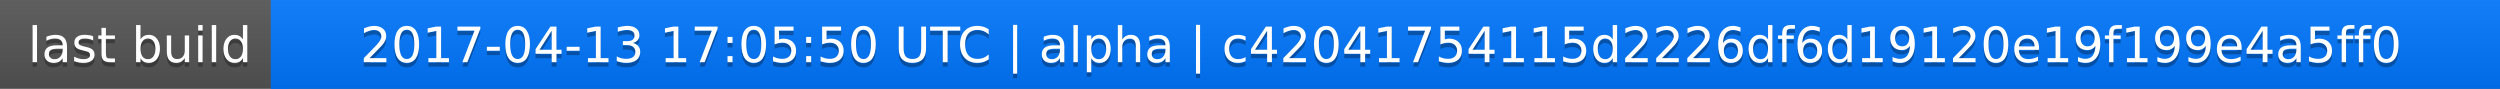
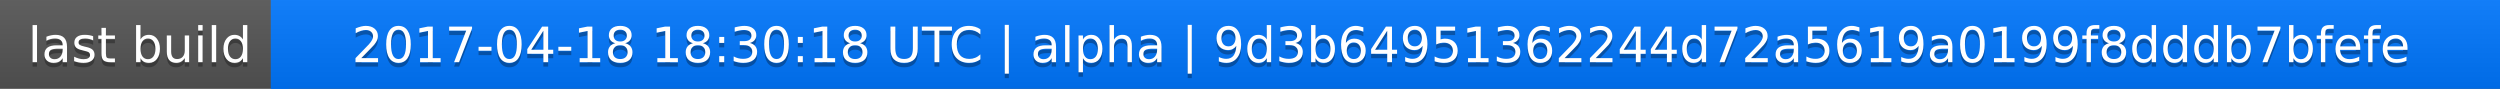
<svg xmlns="http://www.w3.org/2000/svg" width="563" height="20">
  <linearGradient id="a" x2="0" y2="100%">
    <stop offset="0" stop-color="#bbb" stop-opacity=".1" />
    <stop offset="1" stop-opacity=".1" />
  </linearGradient>
  <rect rx="0" width="563" height="20" fill="#555" />
  <rect rx="0" x="61" width="502" height="20" fill="#07f" />
  <path fill="#07f" d="M61 0h4v20h-4z" />
  <rect rx="0" width="563" height="20" fill="url(#a)" />
  <g fill="#fff" text-anchor="middle" font-family="DejaVu Sans,Verdana,Geneva,sans-serif" font-size="11">
    <text x="31.5" y="15" fill="#010101" fill-opacity=".3">last build</text>
    <text x="31.5" y="14">last build</text>
-     <text x="311" y="15" fill="#010101" fill-opacity=".3">2017-04-13 17:05:50 UTC | alpha | c42041754115d2226df6d19120e19f199e4a5ff0</text>
-     <text x="311" y="14">2017-04-13 17:05:50 UTC | alpha | c42041754115d2226df6d19120e19f199e4a5ff0</text>
+     <text x="311" y="15" fill="#010101" fill-opacity=".3">2017-04-18 18:30:18 UTC | alpha | 9d3b64951362244d72a5619a0199f8dddb7bfefe</text>
+     <text x="311" y="14">2017-04-18 18:30:18 UTC | alpha | 9d3b64951362244d72a5619a0199f8dddb7bfefe</text>
  </g>
</svg>
